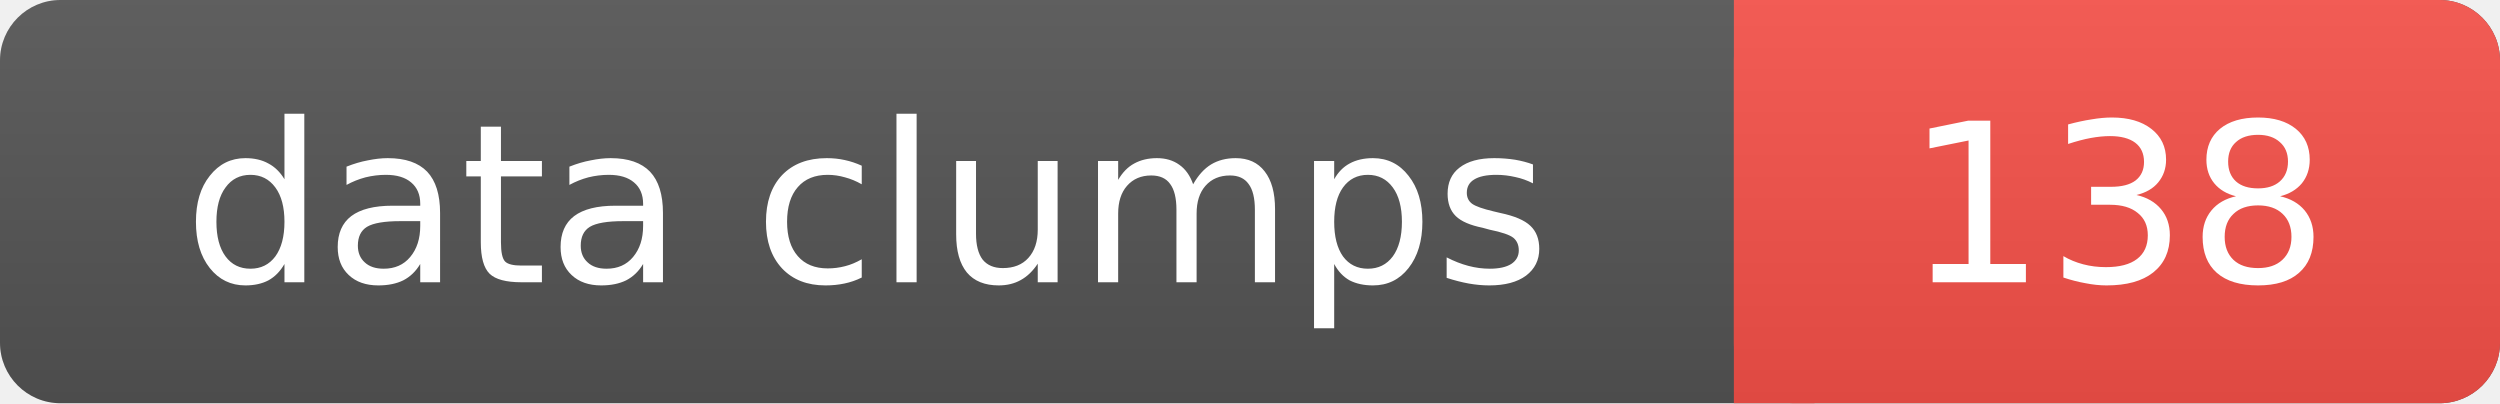
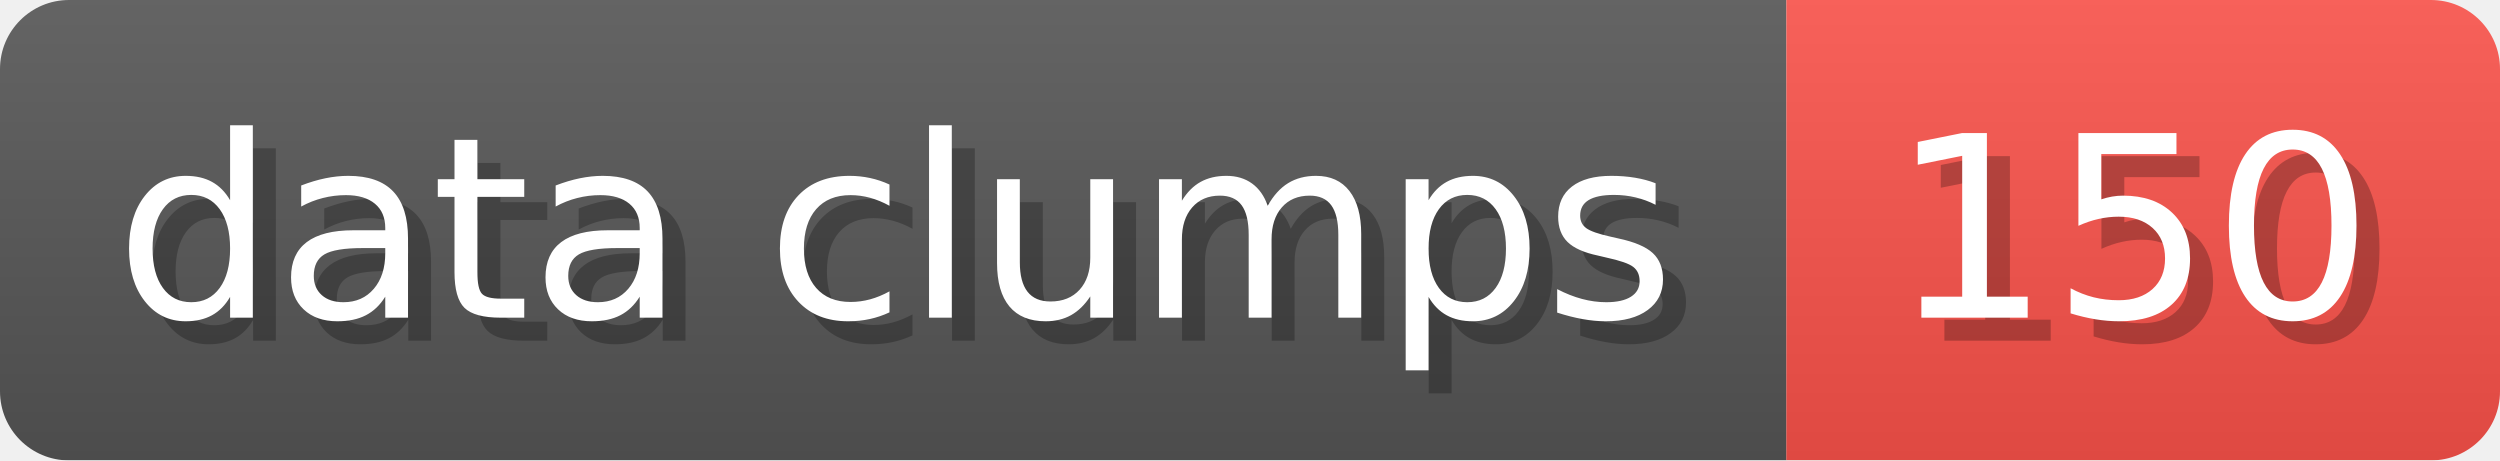
- <svg xmlns="http://www.w3.org/2000/svg" width="124" height="20" role="img" aria-label="data clumps: 138">
-   <linearGradient id="smooth" x2="0" y2="100%">
-     <stop offset="0" stop-color="#bbb" stop-opacity=".1" />
+ <svg xmlns="http://www.w3.org/2000/svg" width="108.6" height="20" viewBox="0 0 1086 200" role="img" aria-label="data clumps: 150">
+   <linearGradient id="a" x2="0" y2="100%">
+     <stop offset="0" stop-opacity=".1" stop-color="#EEE" />
    <stop offset="1" stop-opacity=".1" />
  </linearGradient>
-   <rect rx="3" width="124" height="20" fill="#555" />
-   <rect rx="3" x="86" width="38" height="20" fill="#F85149" />
-   <path fill="#F85149" d="M86 0h4v20h-4z" />
-   <rect rx="3" width="124" height="20" fill="url(#smooth)" />
-   <g fill="#fff" text-anchor="middle" font-family="Verdana,DejaVu Sans,Geneva,sans-serif" font-size="11">
-     <text x="43" y="14">data clumps</text>
-     <text x="105" y="14">138</text>
+   <mask id="m">
+     <rect width="1086" height="200" rx="30" fill="#FFF" />
+   </mask>
+   <g mask="url(#m)">
+     <rect width="776" height="200" fill="#555" />
+     <rect width="310" height="200" fill="#F85149" x="776" />
+     <rect width="1086" height="200" fill="url(#a)" />
+   </g>
+   <g aria-hidden="true" fill="#fff" text-anchor="start" font-family="Verdana,DejaVu Sans,sans-serif" font-size="110">
+     <text x="60" y="148" textLength="676" fill="#000" opacity="0.25">data clumps</text>
+     <text x="50" y="138" textLength="676">data clumps</text>
+     <text x="831" y="148" textLength="210" fill="#000" opacity="0.25">150</text>
+     <text x="821" y="138" textLength="210">150</text>
  </g>
</svg>
